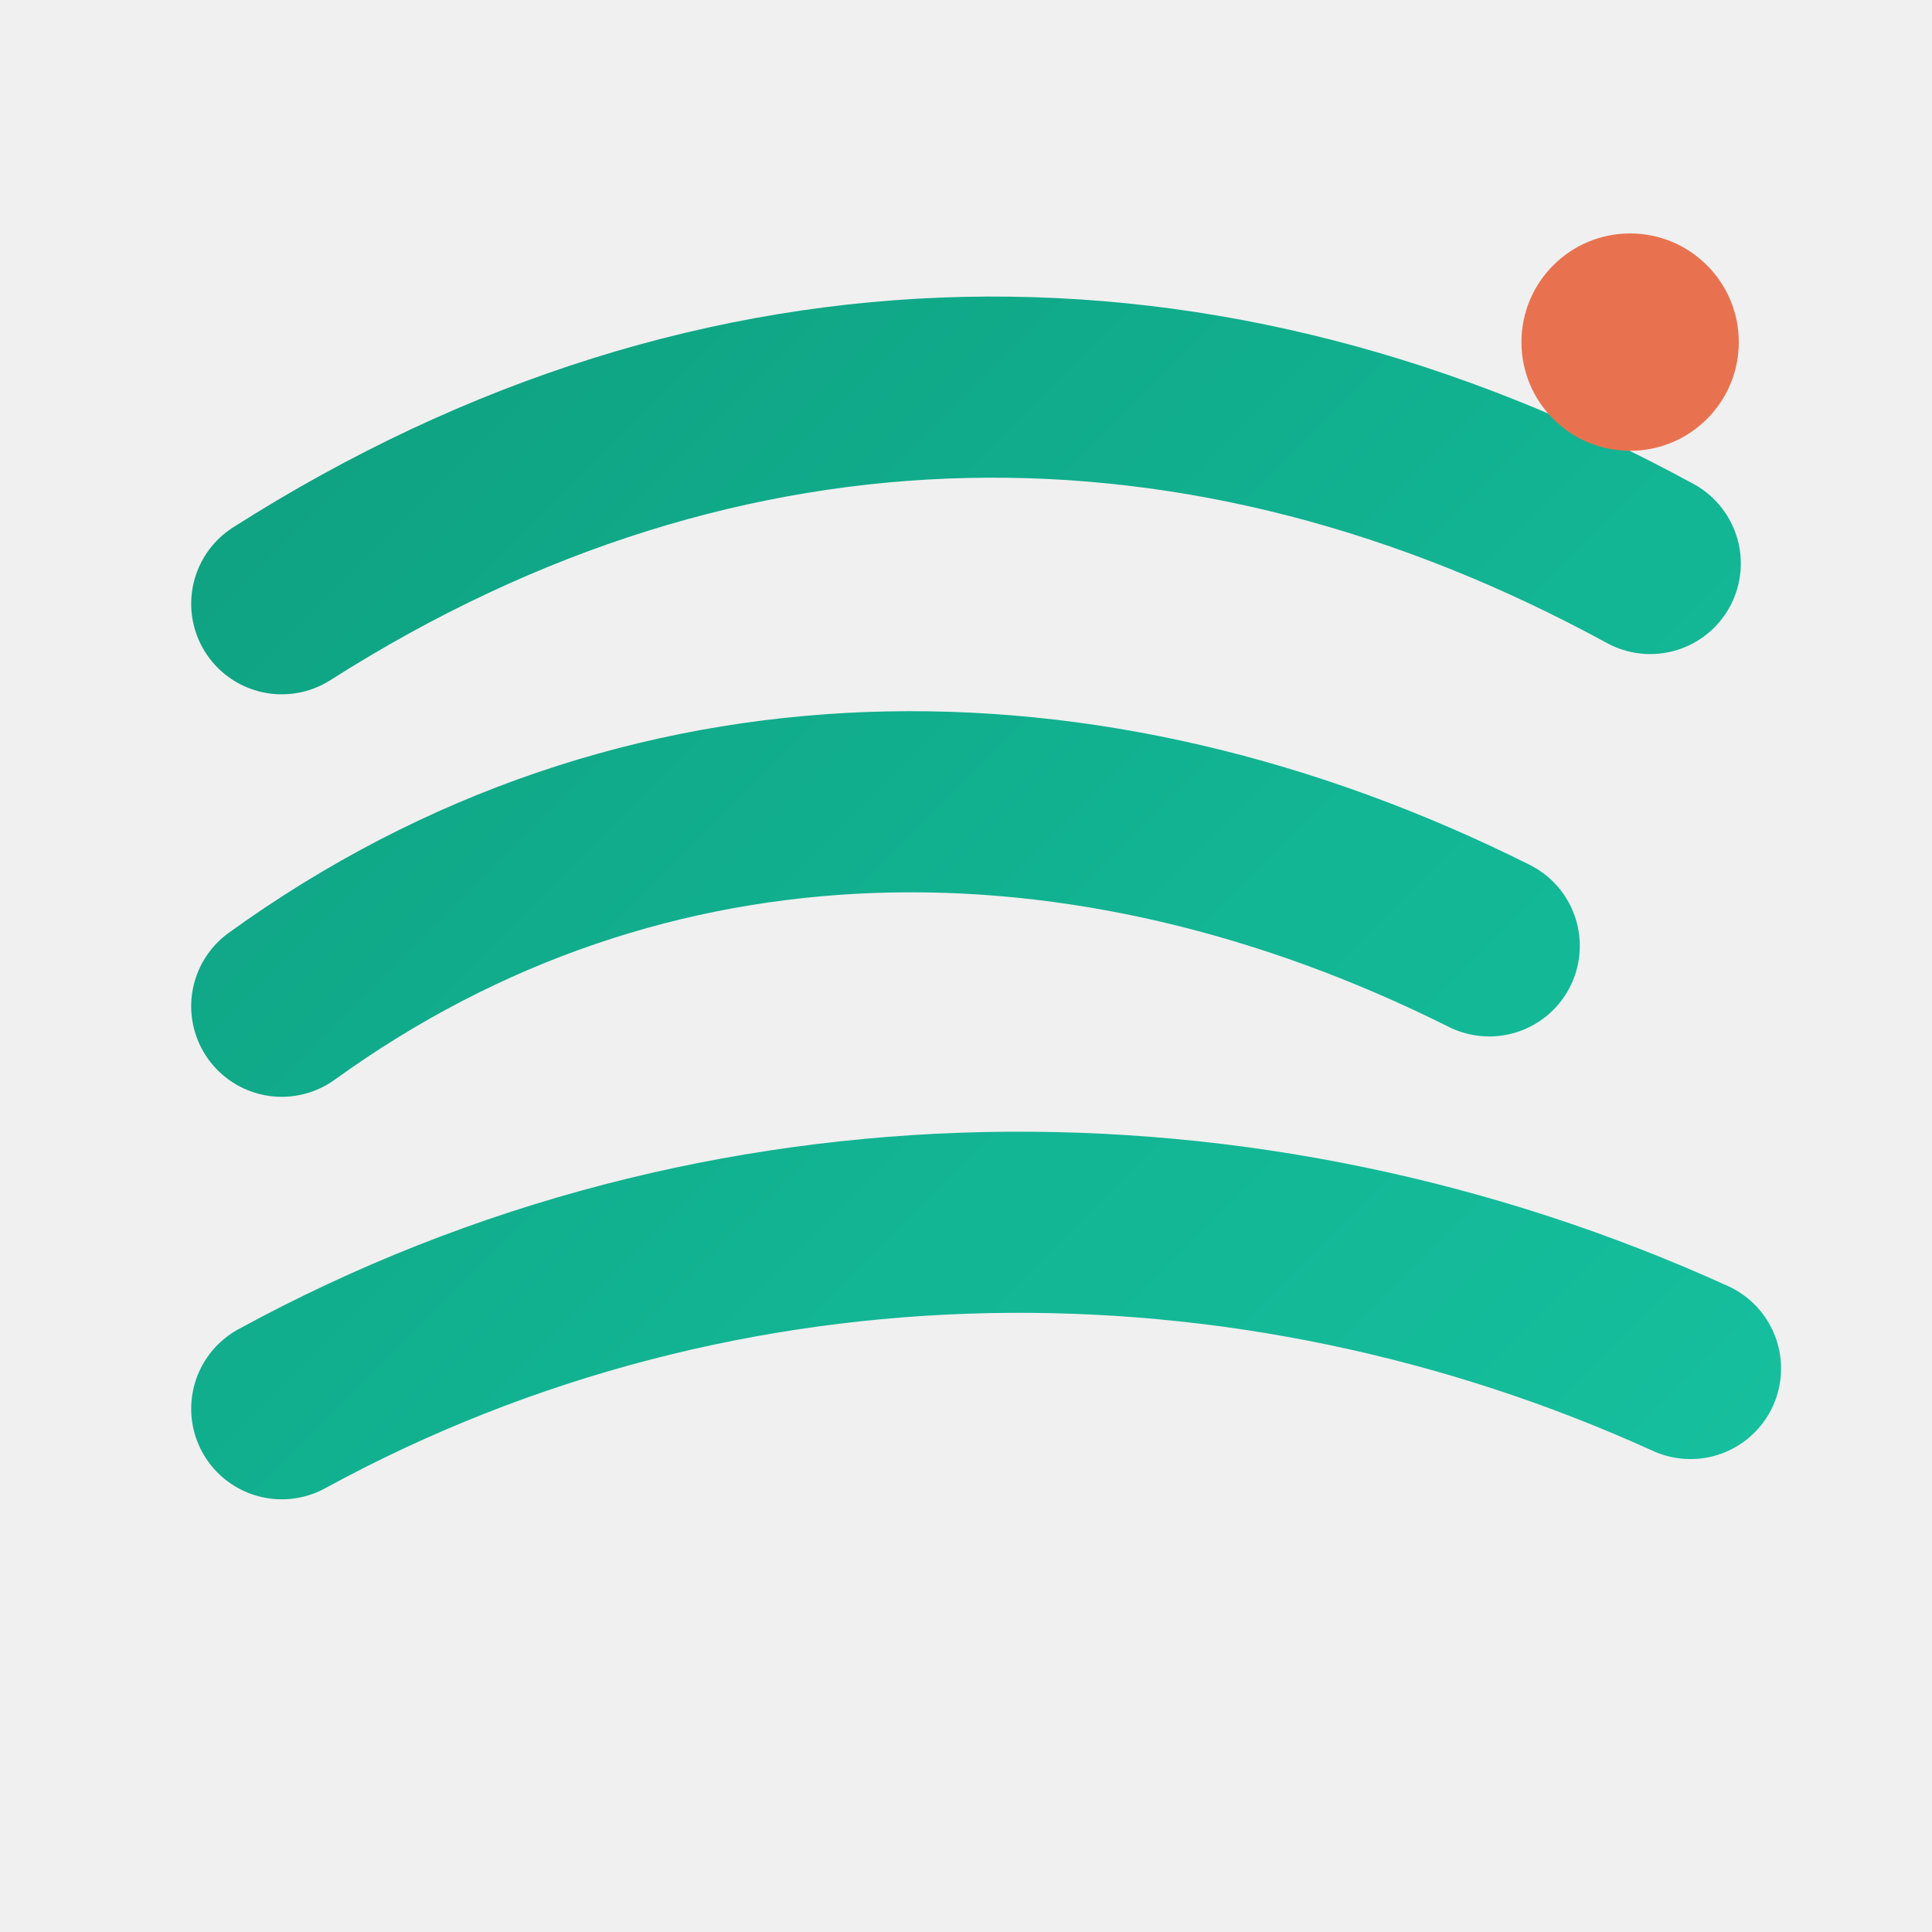
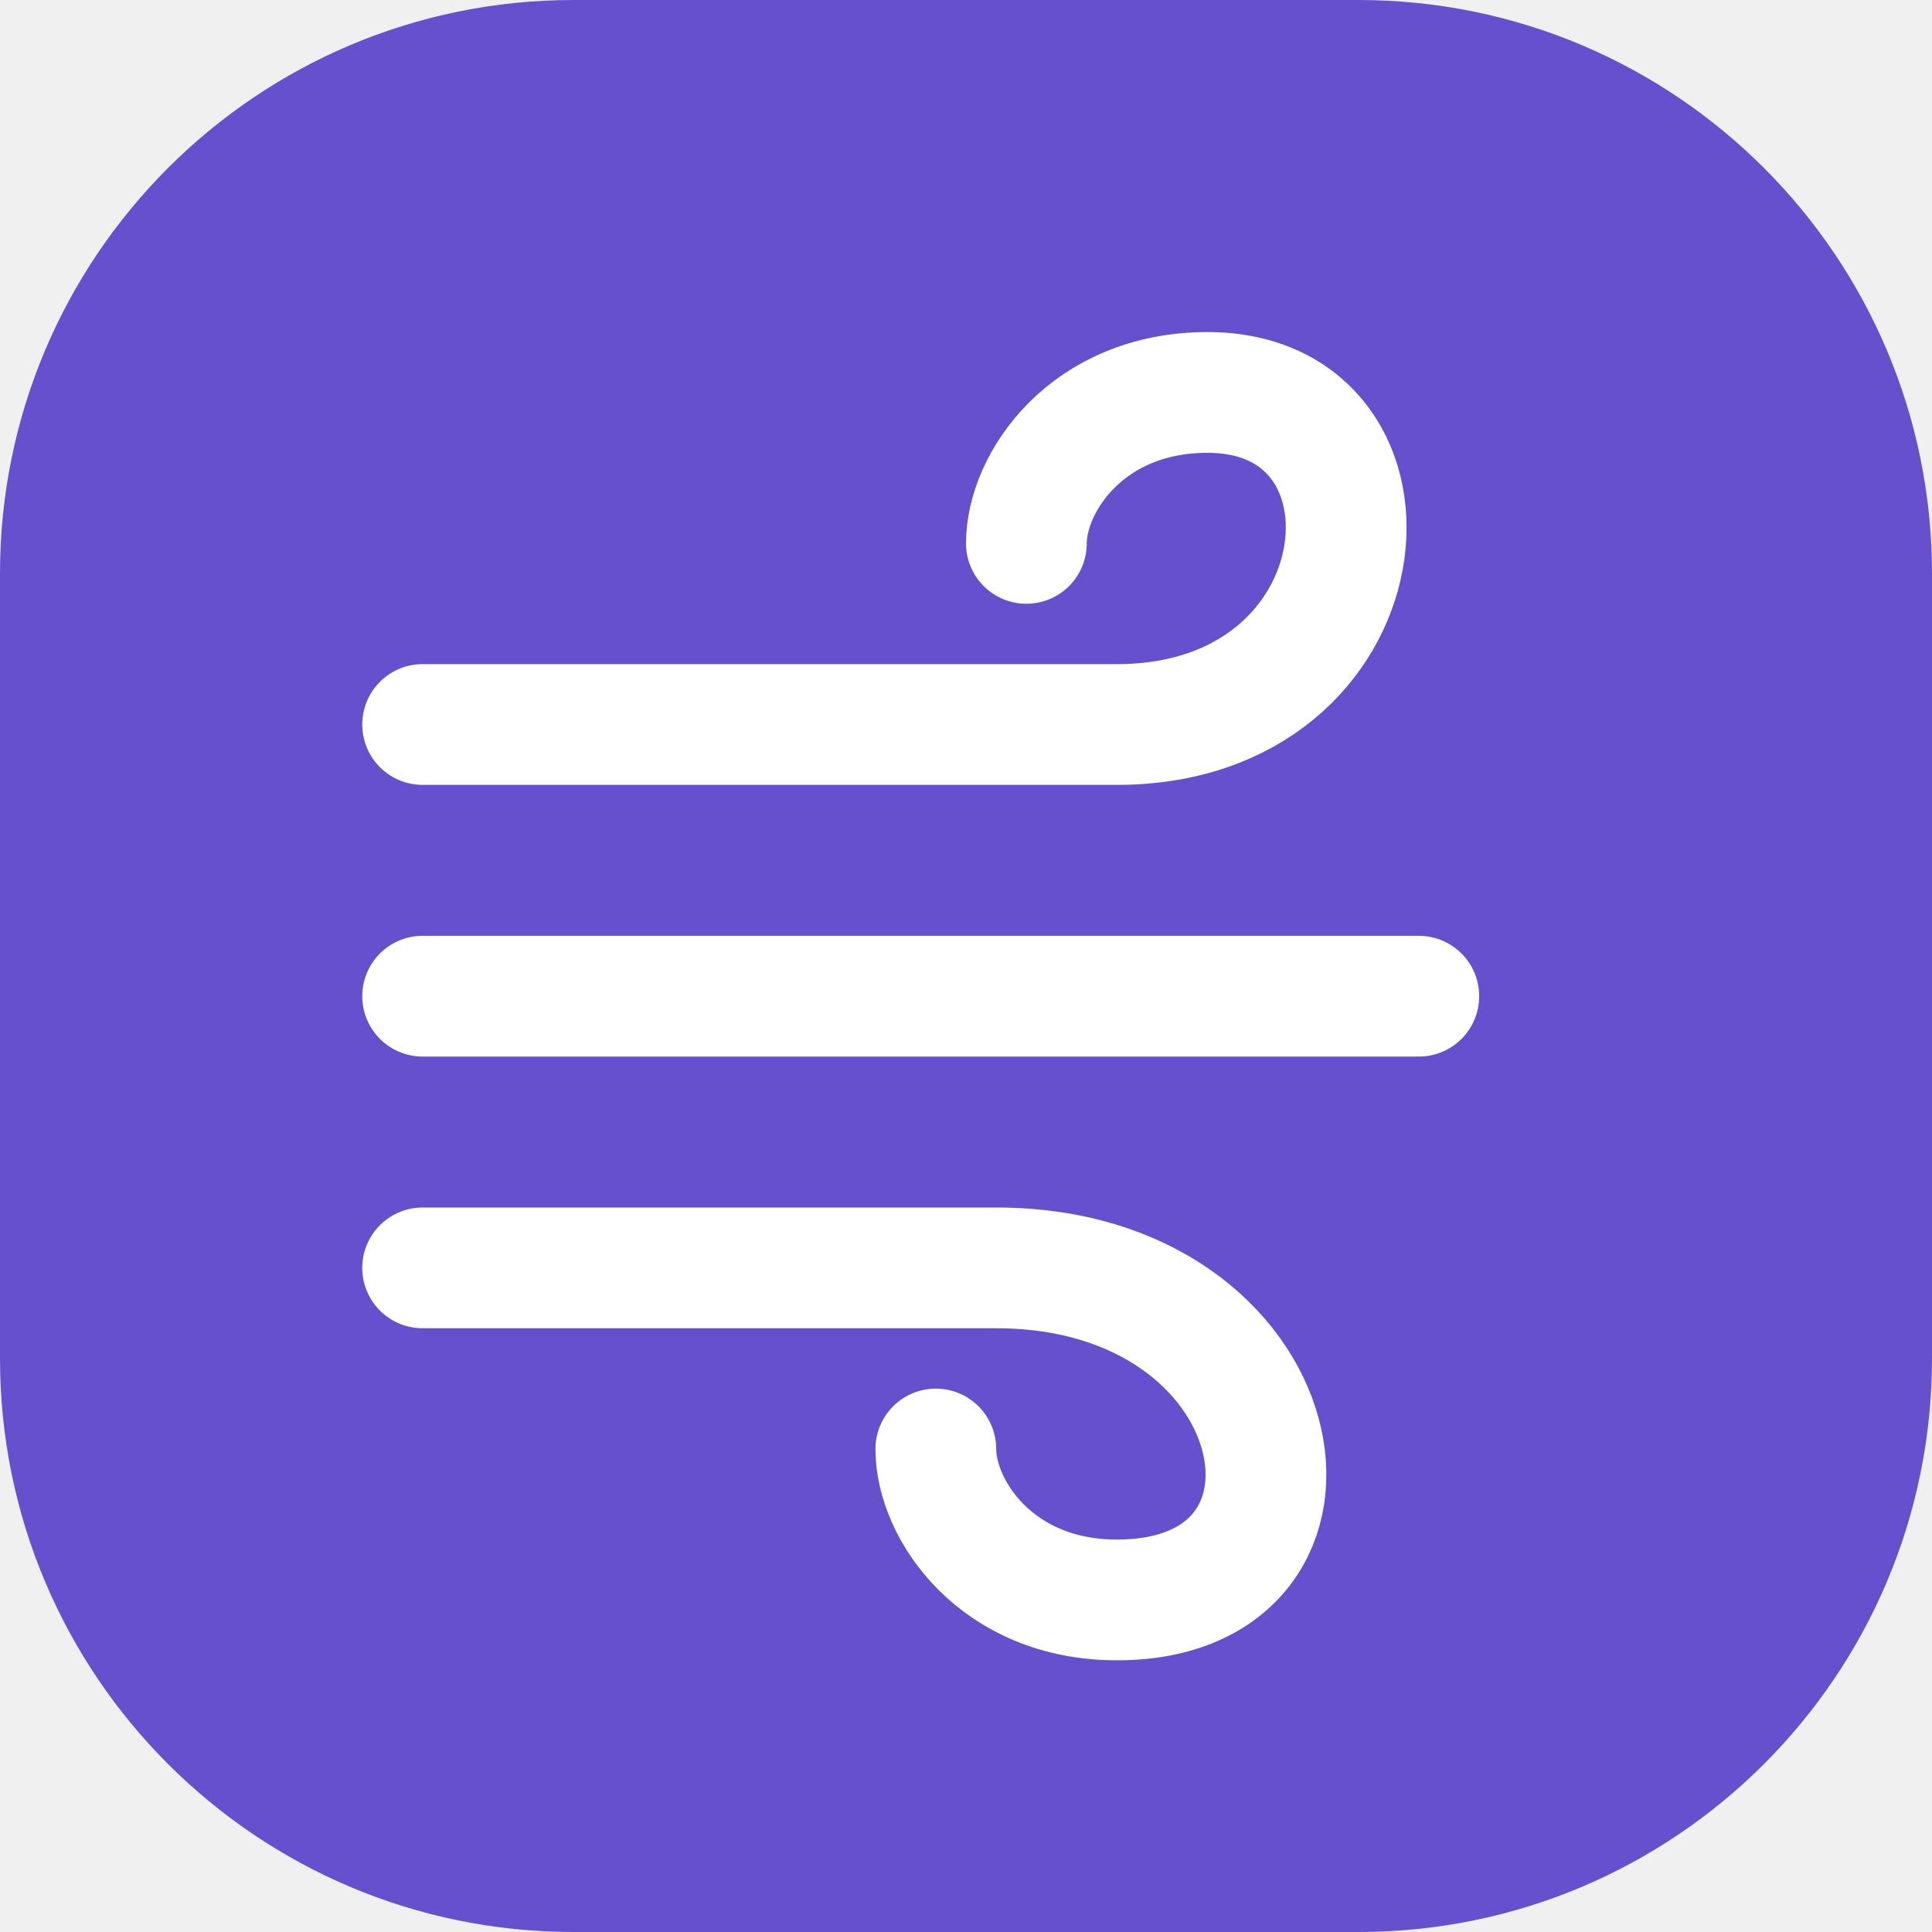
- <svg xmlns="http://www.w3.org/2000/svg" viewBox="0 0 48 48" fill="none" role="img" aria-label="strongwinds mark">
-   <defs>
-     <linearGradient id="swg" x1="6" y1="6" x2="44" y2="44" gradientUnits="userSpaceOnUse">
-       <stop offset="0" stop-color="#0E9F7F" />
-       <stop offset="0.55" stop-color="#12B594" />
-       <stop offset="1" stop-color="#17C2A0" />
-     </linearGradient>
-   </defs>
-   <path d="M7 15 C18 8, 30 8, 41 14" stroke="url(#swg)" stroke-width="4.5" stroke-linecap="round" />
-   <path d="M7 25 C16 18.5, 27 18.5, 37 23.5" stroke="url(#swg)" stroke-width="4.5" stroke-linecap="round" />
-   <path d="M7 35 C18 29, 31 29, 42 34" stroke="url(#swg)" stroke-width="4.5" stroke-linecap="round" />
-   <circle cx="40.5" cy="8.5" r="2.7" fill="#E8724F" />
+ <svg xmlns="http://www.w3.org/2000/svg" viewBox="0 0 64 64" fill="none">
+   <rect width="64" height="64" rx="19" fill="#6750CE" />
+   <g stroke="#fff" stroke-width="4" stroke-linecap="round">
+     <path d="M14 24h23c9 0 10-11 3-11-4 0-6 3-6 5" />
+     <path d="M14 33h33" />
+     <path d="M14 42h19c10 0 12 11 4 11-4 0-6-3-6-5" />
+   </g>
</svg>
